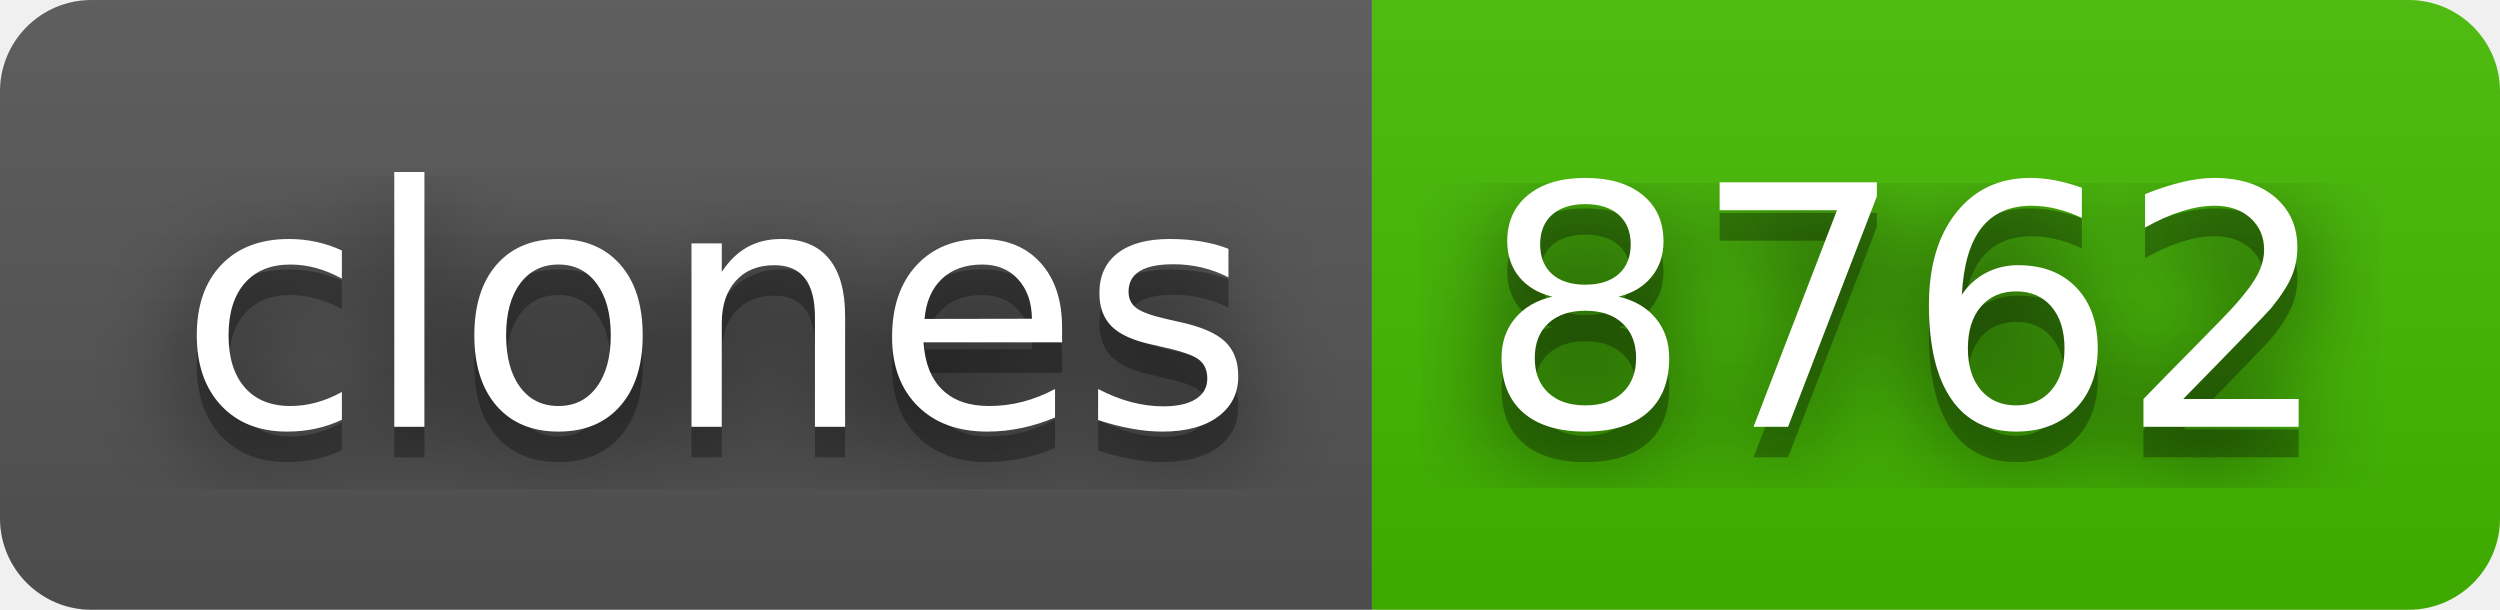
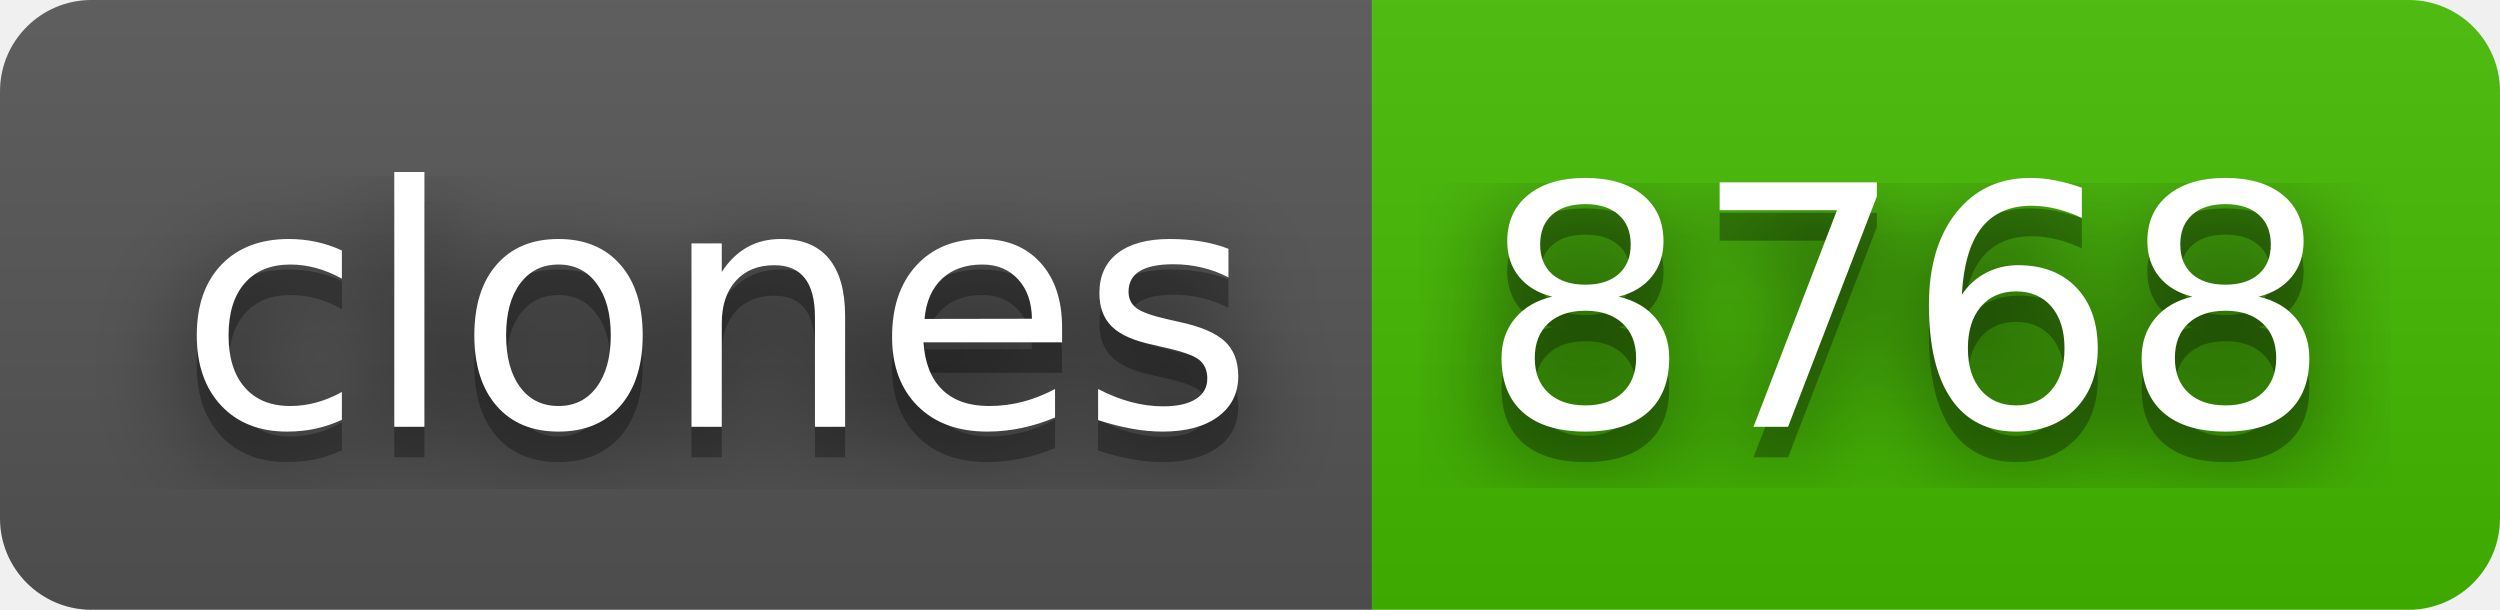
- <svg xmlns="http://www.w3.org/2000/svg" width="82" height="20" role="img" aria-label="clones: 8762">
+ <svg xmlns="http://www.w3.org/2000/svg" width="82" height="20" role="img" aria-label="clones: 8768">
  <filter id="blur">
    <feGaussianBlur stdDeviation="16" />
  </filter>
  <linearGradient id="s" x2="0" y2="100%">
    <stop offset="0" stop-color="#bbb" stop-opacity=".1" />
    <stop offset="1" stop-opacity=".1" />
  </linearGradient>
  <clipPath id="r">
    <rect width="82" height="20" rx="3" />
  </clipPath>
  <g clip-path="url(#r)">
    <rect width="45" height="20" fill="#555" />
    <rect x="45" width="37" height="20" fill="#4b0" />
    <rect width="82" height="20" fill="url(#s)" />
  </g>
  <g fill="#fff" text-anchor="middle" font-family="Verdana,Geneva,DejaVu Sans,sans-serif" text-rendering="geometricPrecision" font-size="110">
    <g transform="scale(.1)">
      <g aria-hidden="true" fill="#010101">
        <text x="235" y="150" fill-opacity=".8" filter="url(#blur)" textLength="350">clones</text>
        <text x="235" y="150" fill-opacity=".3" textLength="350">clones</text>
      </g>
      <text x="235" y="140" textLength="350">clones</text>
    </g>
    <g transform="scale(.1)">
      <g aria-hidden="true" fill="#010101">
-         <text x="625" y="150" fill-opacity=".8" filter="url(#blur)" textLength="270">8762</text>
-         <text x="625" y="150" fill-opacity=".3" textLength="270">8762</text>
+         <text x="625" y="150" fill-opacity=".8" filter="url(#blur)" textLength="270">8768</text>
+         <text x="625" y="150" fill-opacity=".3" textLength="270">8768</text>
      </g>
-       <text x="625" y="140" textLength="270">8762</text>
+       <text x="625" y="140" textLength="270">8768</text>
    </g>
  </g>
</svg>
